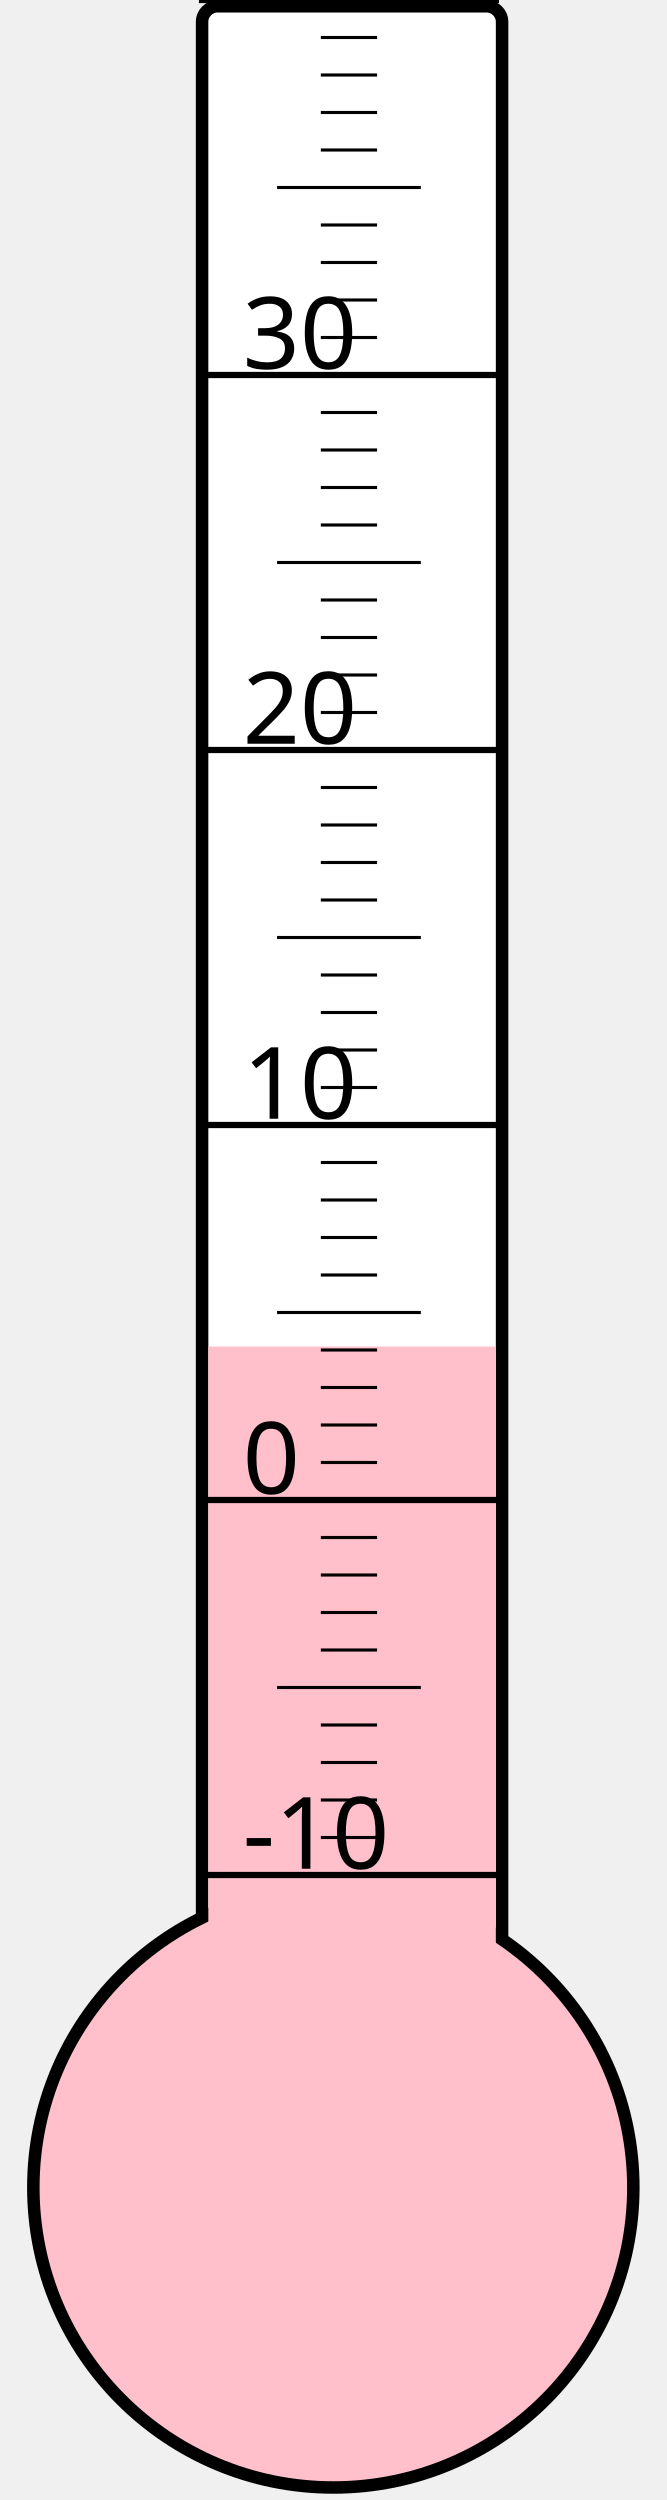
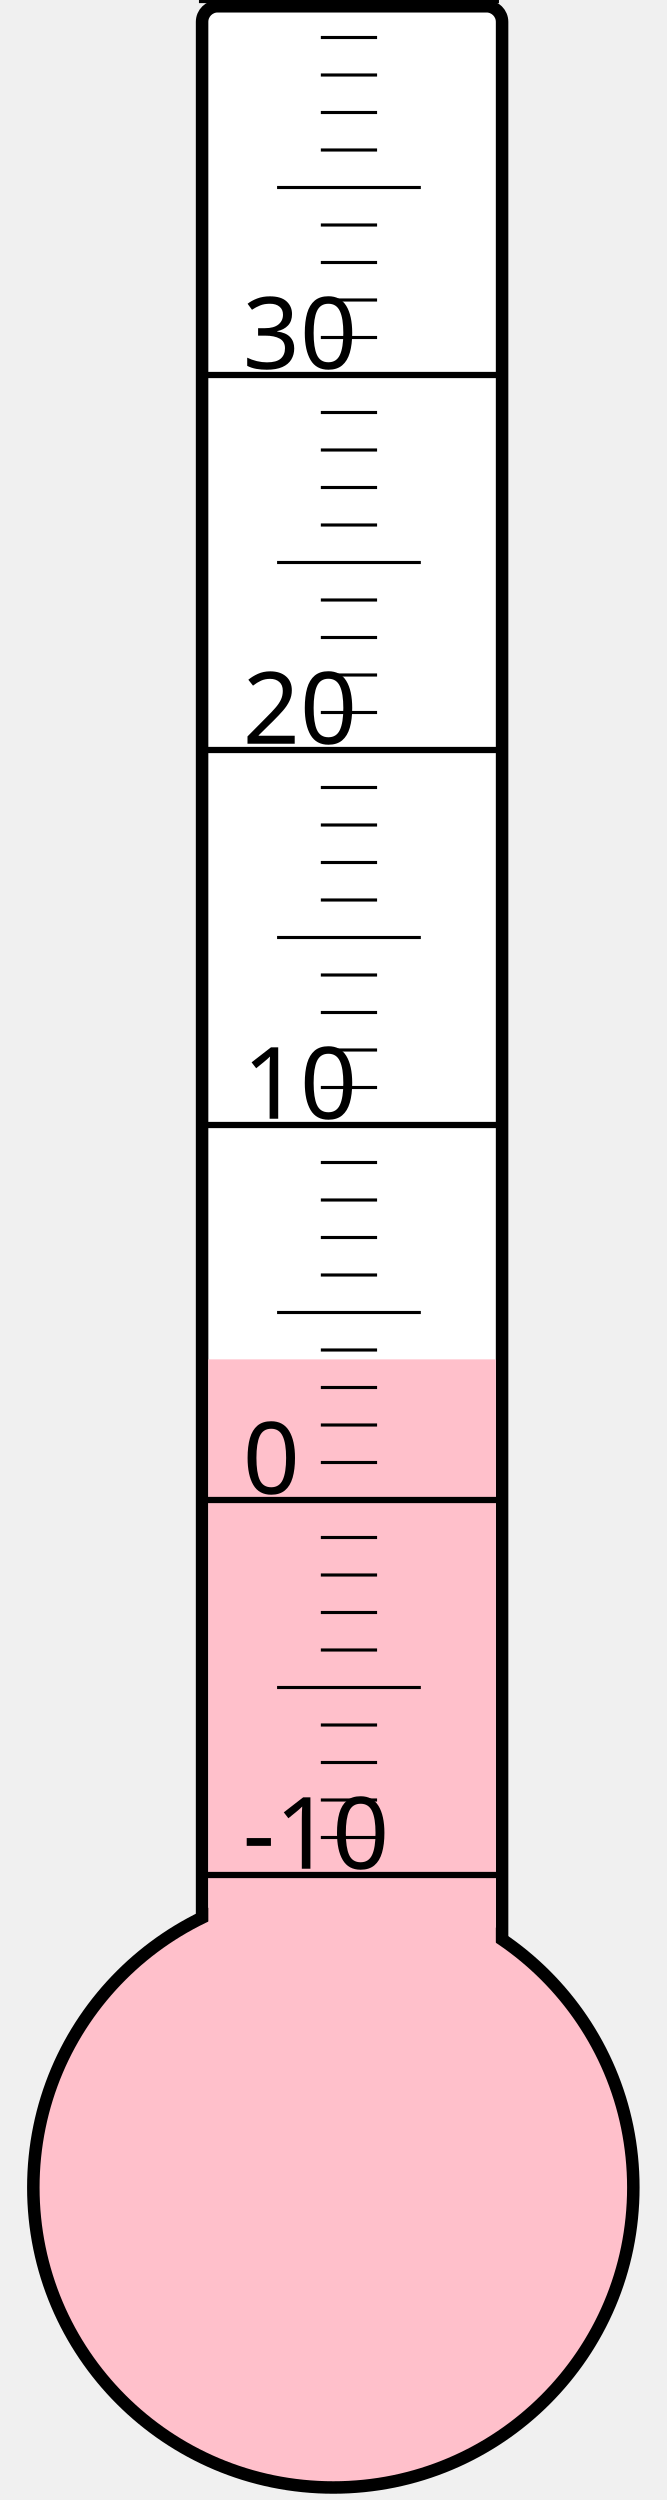
<svg xmlns="http://www.w3.org/2000/svg" width="40px" height="150px" viewBox="0 0 200 800">
  <rect width="200" height="800" x="0" y="0" style="fill: #ffffeb; fill-opacity: 0;" />
  <rect width="96" height="680" x="58" y="2" rx="5" ry="5" style="fill: white; fill-opacity: 1; stroke: black; stroke-width: 4;" />
  <circle cx="100" cy="700" r="96" style="fill: pink; stroke: black; stroke-width: 4;" />
-   <rect width="92" height="269.125" x="60" y="430.875" style="fill: pink; fill-opacity: 1; stroke-width: 0;" />
+   <rect width="92" height="265.0" x="60" y="435.0" style="fill: pink; fill-opacity: 1; stroke-width: 0;" />
  <text x="71" y="598" style="font-family: sans-serif; font-size: 24pt;">-10</text>
  <text x="71" y="478" style="font-family: sans-serif; font-size: 24pt;">0</text>
  <text x="71" y="358" style="font-family: sans-serif; font-size: 24pt;">10</text>
  <text x="71" y="238" style="font-family: sans-serif; font-size: 24pt;">20</text>
  <text x="71" y="118" style="font-family: sans-serif; font-size: 24pt;">30</text>
  <g style="stroke: black;">
    <line x1="57" y1="600" x2="153" y2="600" style="stroke-width: 2;" />
    <line x1="96" y1="588" x2="114" y2="588" style="stroke-width: 1;" />
    <line x1="96" y1="576" x2="114" y2="576" style="stroke-width: 1;" />
    <line x1="96" y1="564" x2="114" y2="564" style="stroke-width: 1;" />
    <line x1="96" y1="552" x2="114" y2="552" style="stroke-width: 1;" />
    <line x1="82" y1="540" x2="128" y2="540" style="stroke-width: 1;" />
    <line x1="96" y1="528" x2="114" y2="528" style="stroke-width: 1;" />
    <line x1="96" y1="516" x2="114" y2="516" style="stroke-width: 1;" />
    <line x1="96" y1="504" x2="114" y2="504" style="stroke-width: 1;" />
    <line x1="96" y1="492" x2="114" y2="492" style="stroke-width: 1;" />
    <line x1="57" y1="480" x2="153" y2="480" style="stroke-width: 2;" />
    <line x1="96" y1="468" x2="114" y2="468" style="stroke-width: 1;" />
    <line x1="96" y1="456" x2="114" y2="456" style="stroke-width: 1;" />
    <line x1="96" y1="444" x2="114" y2="444" style="stroke-width: 1;" />
    <line x1="96" y1="432" x2="114" y2="432" style="stroke-width: 1;" />
    <line x1="82" y1="420" x2="128" y2="420" style="stroke-width: 1;" />
    <line x1="96" y1="408" x2="114" y2="408" style="stroke-width: 1;" />
    <line x1="96" y1="396" x2="114" y2="396" style="stroke-width: 1;" />
    <line x1="96" y1="384" x2="114" y2="384" style="stroke-width: 1;" />
    <line x1="96" y1="372" x2="114" y2="372" style="stroke-width: 1;" />
    <line x1="57" y1="360" x2="153" y2="360" style="stroke-width: 2;" />
    <line x1="96" y1="348" x2="114" y2="348" style="stroke-width: 1;" />
    <line x1="96" y1="336" x2="114" y2="336" style="stroke-width: 1;" />
    <line x1="96" y1="324" x2="114" y2="324" style="stroke-width: 1;" />
    <line x1="96" y1="312" x2="114" y2="312" style="stroke-width: 1;" />
    <line x1="82" y1="300" x2="128" y2="300" style="stroke-width: 1;" />
    <line x1="96" y1="288" x2="114" y2="288" style="stroke-width: 1;" />
    <line x1="96" y1="276" x2="114" y2="276" style="stroke-width: 1;" />
    <line x1="96" y1="264" x2="114" y2="264" style="stroke-width: 1;" />
    <line x1="96" y1="252" x2="114" y2="252" style="stroke-width: 1;" />
    <line x1="57" y1="240" x2="153" y2="240" style="stroke-width: 2;" />
    <line x1="96" y1="228" x2="114" y2="228" style="stroke-width: 1;" />
    <line x1="96" y1="216" x2="114" y2="216" style="stroke-width: 1;" />
    <line x1="96" y1="204" x2="114" y2="204" style="stroke-width: 1;" />
    <line x1="96" y1="192" x2="114" y2="192" style="stroke-width: 1;" />
    <line x1="82" y1="180" x2="128" y2="180" style="stroke-width: 1;" />
    <line x1="96" y1="168" x2="114" y2="168" style="stroke-width: 1;" />
    <line x1="96" y1="156" x2="114" y2="156" style="stroke-width: 1;" />
    <line x1="96" y1="144" x2="114" y2="144" style="stroke-width: 1;" />
    <line x1="96" y1="132" x2="114" y2="132" style="stroke-width: 1;" />
    <line x1="57" y1="120" x2="153" y2="120" style="stroke-width: 2;" />
    <line x1="96" y1="108" x2="114" y2="108" style="stroke-width: 1;" />
    <line x1="96" y1="96" x2="114" y2="96" style="stroke-width: 1;" />
    <line x1="96" y1="84" x2="114" y2="84" style="stroke-width: 1;" />
    <line x1="96" y1="72" x2="114" y2="72" style="stroke-width: 1;" />
    <line x1="82" y1="60" x2="128" y2="60" style="stroke-width: 1;" />
    <line x1="96" y1="48" x2="114" y2="48" style="stroke-width: 1;" />
    <line x1="96" y1="36" x2="114" y2="36" style="stroke-width: 1;" />
    <line x1="96" y1="24" x2="114" y2="24" style="stroke-width: 1;" />
    <line x1="96" y1="12" x2="114" y2="12" style="stroke-width: 1;" />
    <line x1="57" y1="0" x2="153" y2="0" style="stroke-width: 2;" />
  </g>
</svg>
